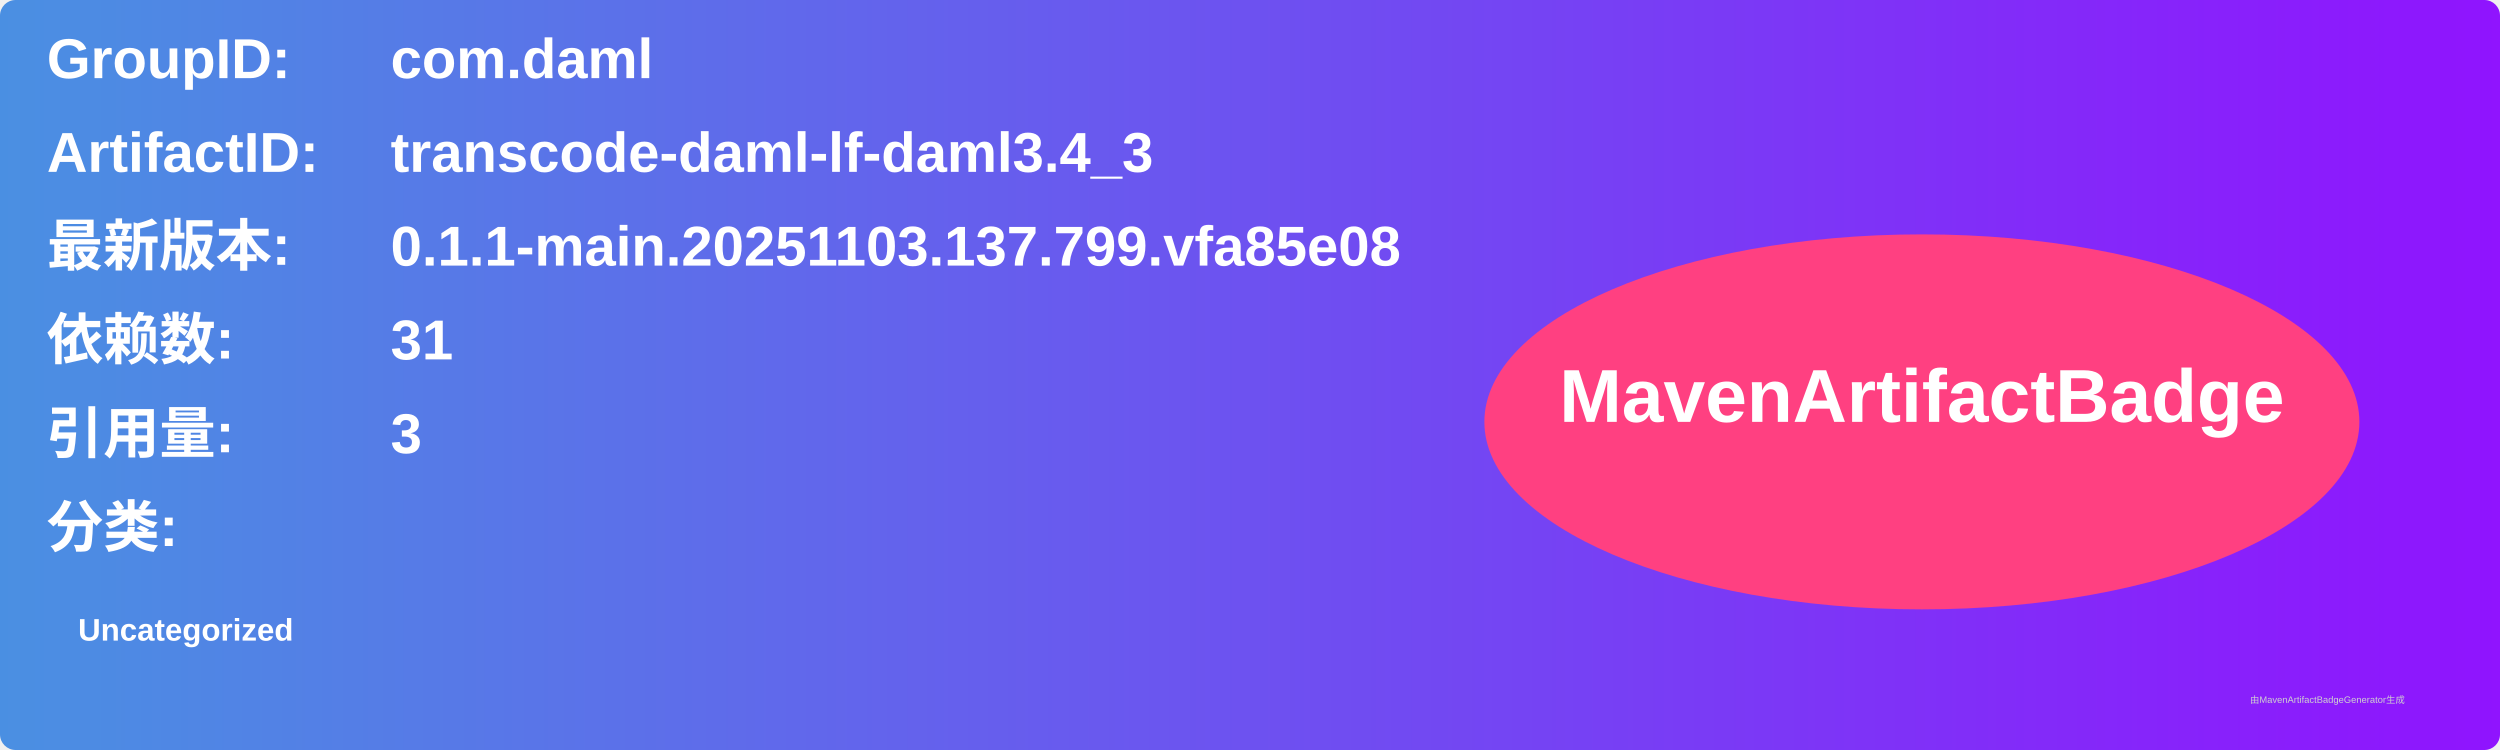
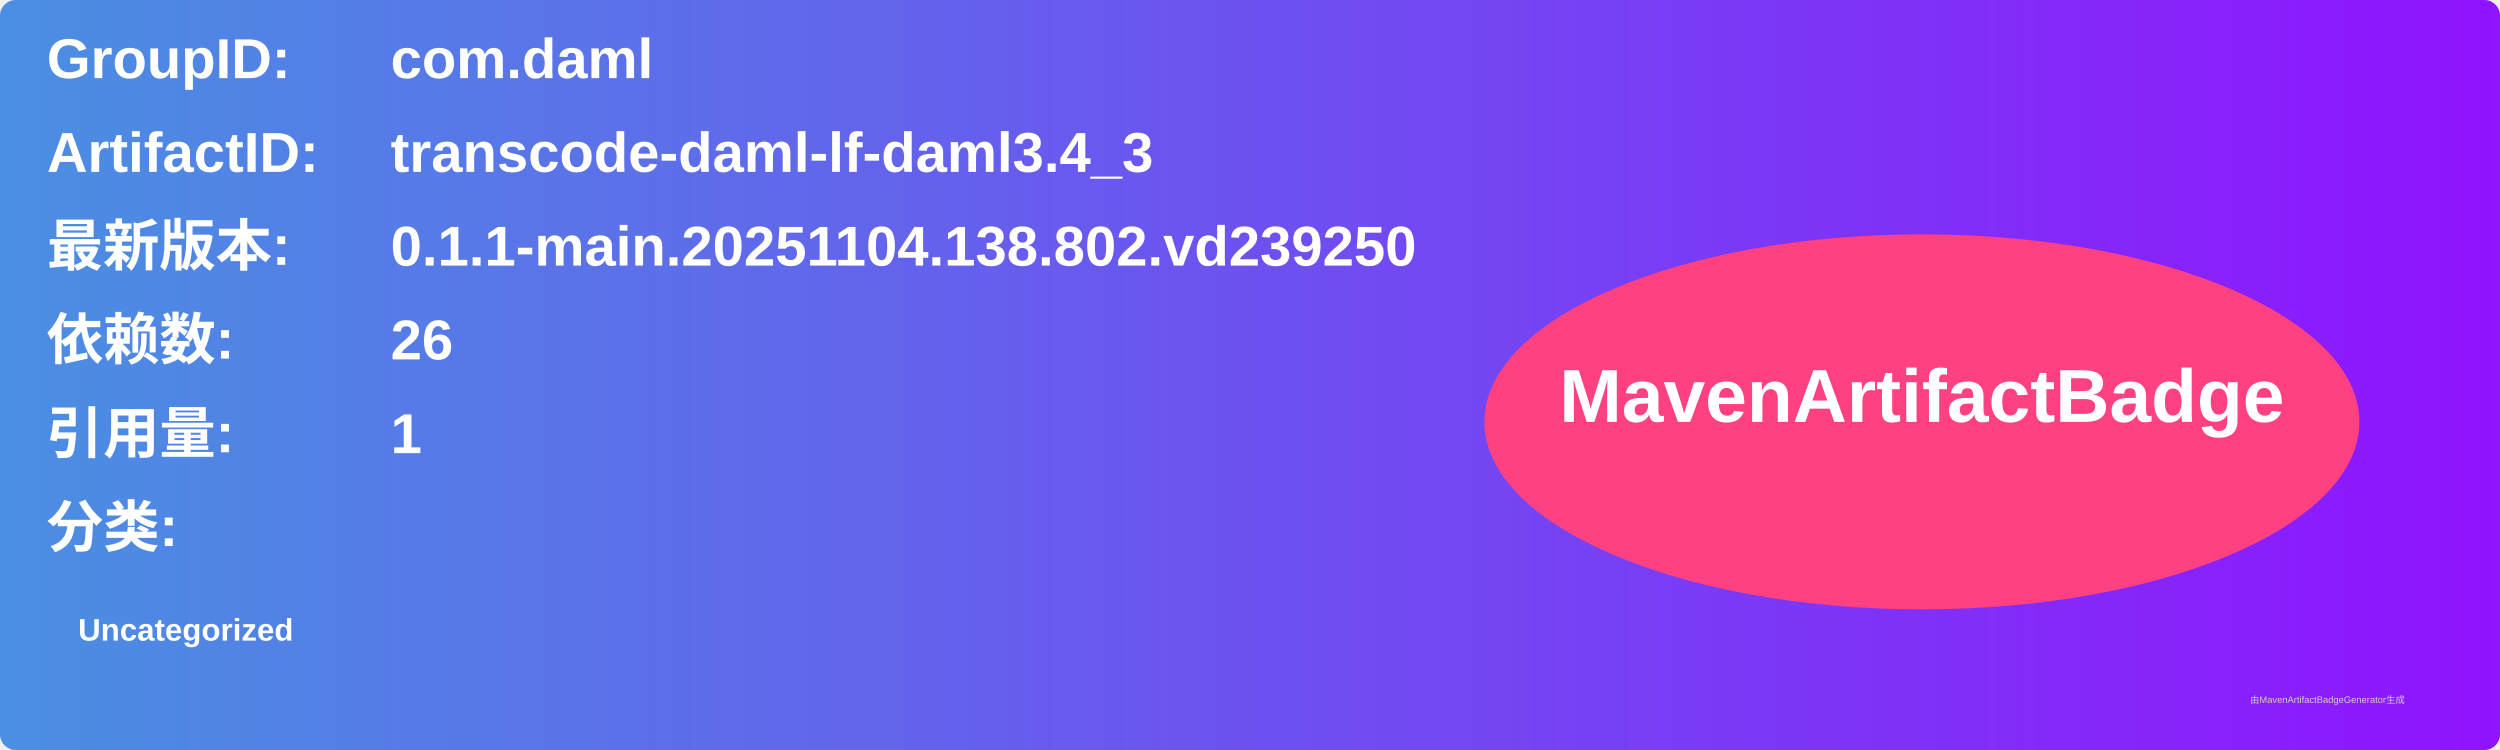
<svg xmlns="http://www.w3.org/2000/svg" width="800" height="240" viewBox="0 0 800 240">
  <linearGradient id="grad" x1="0%" y1="0%" x2="100%" y2="0%">
    <stop offset="0%" stop-color="#4a90e2" />
    <stop offset="100%" stop-color="#9013fe" />
  </linearGradient>
  <rect width="100%" height="100%" rx="5" ry="5" fill="url(#grad)" />
  <g transform="translate(15, 15)">
    <text x="0" y="10" font-family="Arial" font-size="18" fill="white" font-weight="bold" width="260">GroupID:</text>
    <text x="110" y="10" font-family="Arial" font-size="18" fill="white" font-weight="bold" width="460">com.daml</text>
    <text x="0" y="40" font-family="Arial" font-size="18" fill="white" font-weight="bold" width="260">ArtifactID:</text>
    <text x="110" y="40" font-family="Arial" font-size="18" fill="white" font-weight="bold" width="460">transcode-daml-lf-daml3.4_3</text>
    <text x="0" y="70" font-family="Arial" font-size="18" fill="white" font-weight="bold">最新版本:</text>
    <text x="110" y="70" font-family="Arial" font-size="18" fill="white" font-weight="bold">
-       <tspan font-weight="bold">0.1.1-main.20251103.137.799.vfa85e08</tspan>
+       <tspan font-weight="bold">0.1.1-main.20251104.138.802.vd239250</tspan>
    </text>
    <text x="0" y="100" font-family="Arial" font-size="18" fill="white" font-weight="bold">依赖数: </text>
    <text x="110" y="100" font-family="Arial" font-size="18" fill="white">
-       <tspan font-weight="bold">31</tspan>
+       <tspan font-weight="bold">26</tspan>
    </text>
    <text x="0" y="130" font-family="Arial" font-size="18" fill="white" font-weight="bold">引用量: </text>
    <text x="110" y="130" font-family="Arial" font-size="18" fill="white">
-       <tspan font-weight="bold">3</tspan>
+       <tspan font-weight="bold">1</tspan>
    </text>
    <text x="0" y="160" font-family="Arial" font-size="18" fill="white" font-weight="bold">分类:</text>
    <text x="10" y="190" font-family="Arial" font-size="10" fill="white">
      <tspan font-weight="bold">Uncategorized</tspan>
    </text>
    <ellipse cx="600" cy="120" rx="140" ry="60" fill="#ff4081" />
    <text x="600" y="120" text-anchor="middle" font-family="Arial" font-size="24" fill="white" font-weight="bold">MavenArtifactBadge</text>
  </g>
  <text x="720" y="225" font-family="Arial" font-size="3" fill="#d0d0d0">由MavenArtifactBadgeGenerator生成</text>
</svg>
